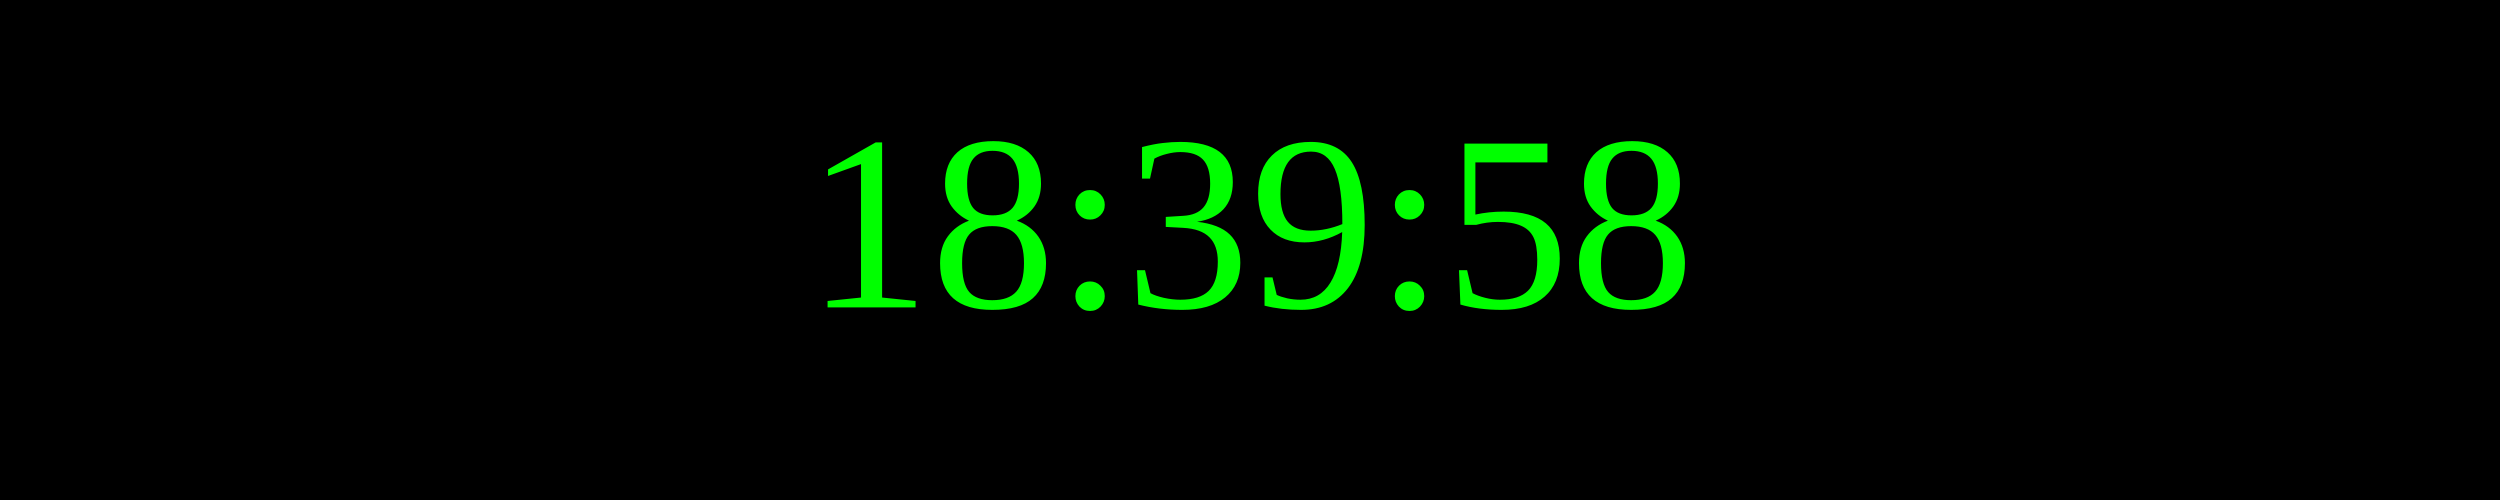
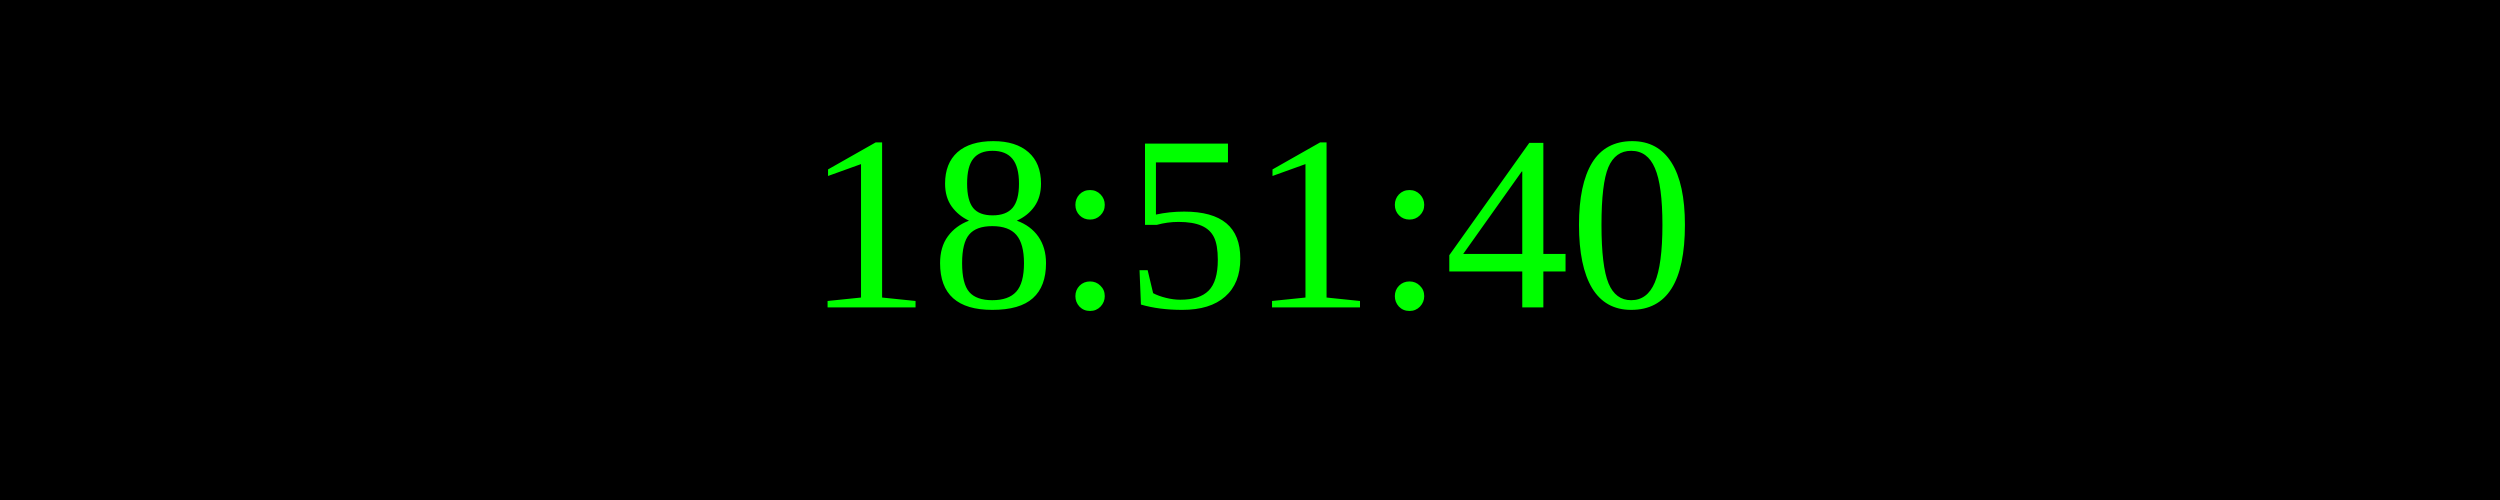
<svg xmlns="http://www.w3.org/2000/svg" width="250" height="50">
  <rect width="100%" height="100%" fill="black" />
  <text x="50%" y="50%" font-size="25" fill="lime" text-anchor="middle" dominant-baseline="middle">
- 18:39:58
+ 18:51:40
</text>
</svg>
